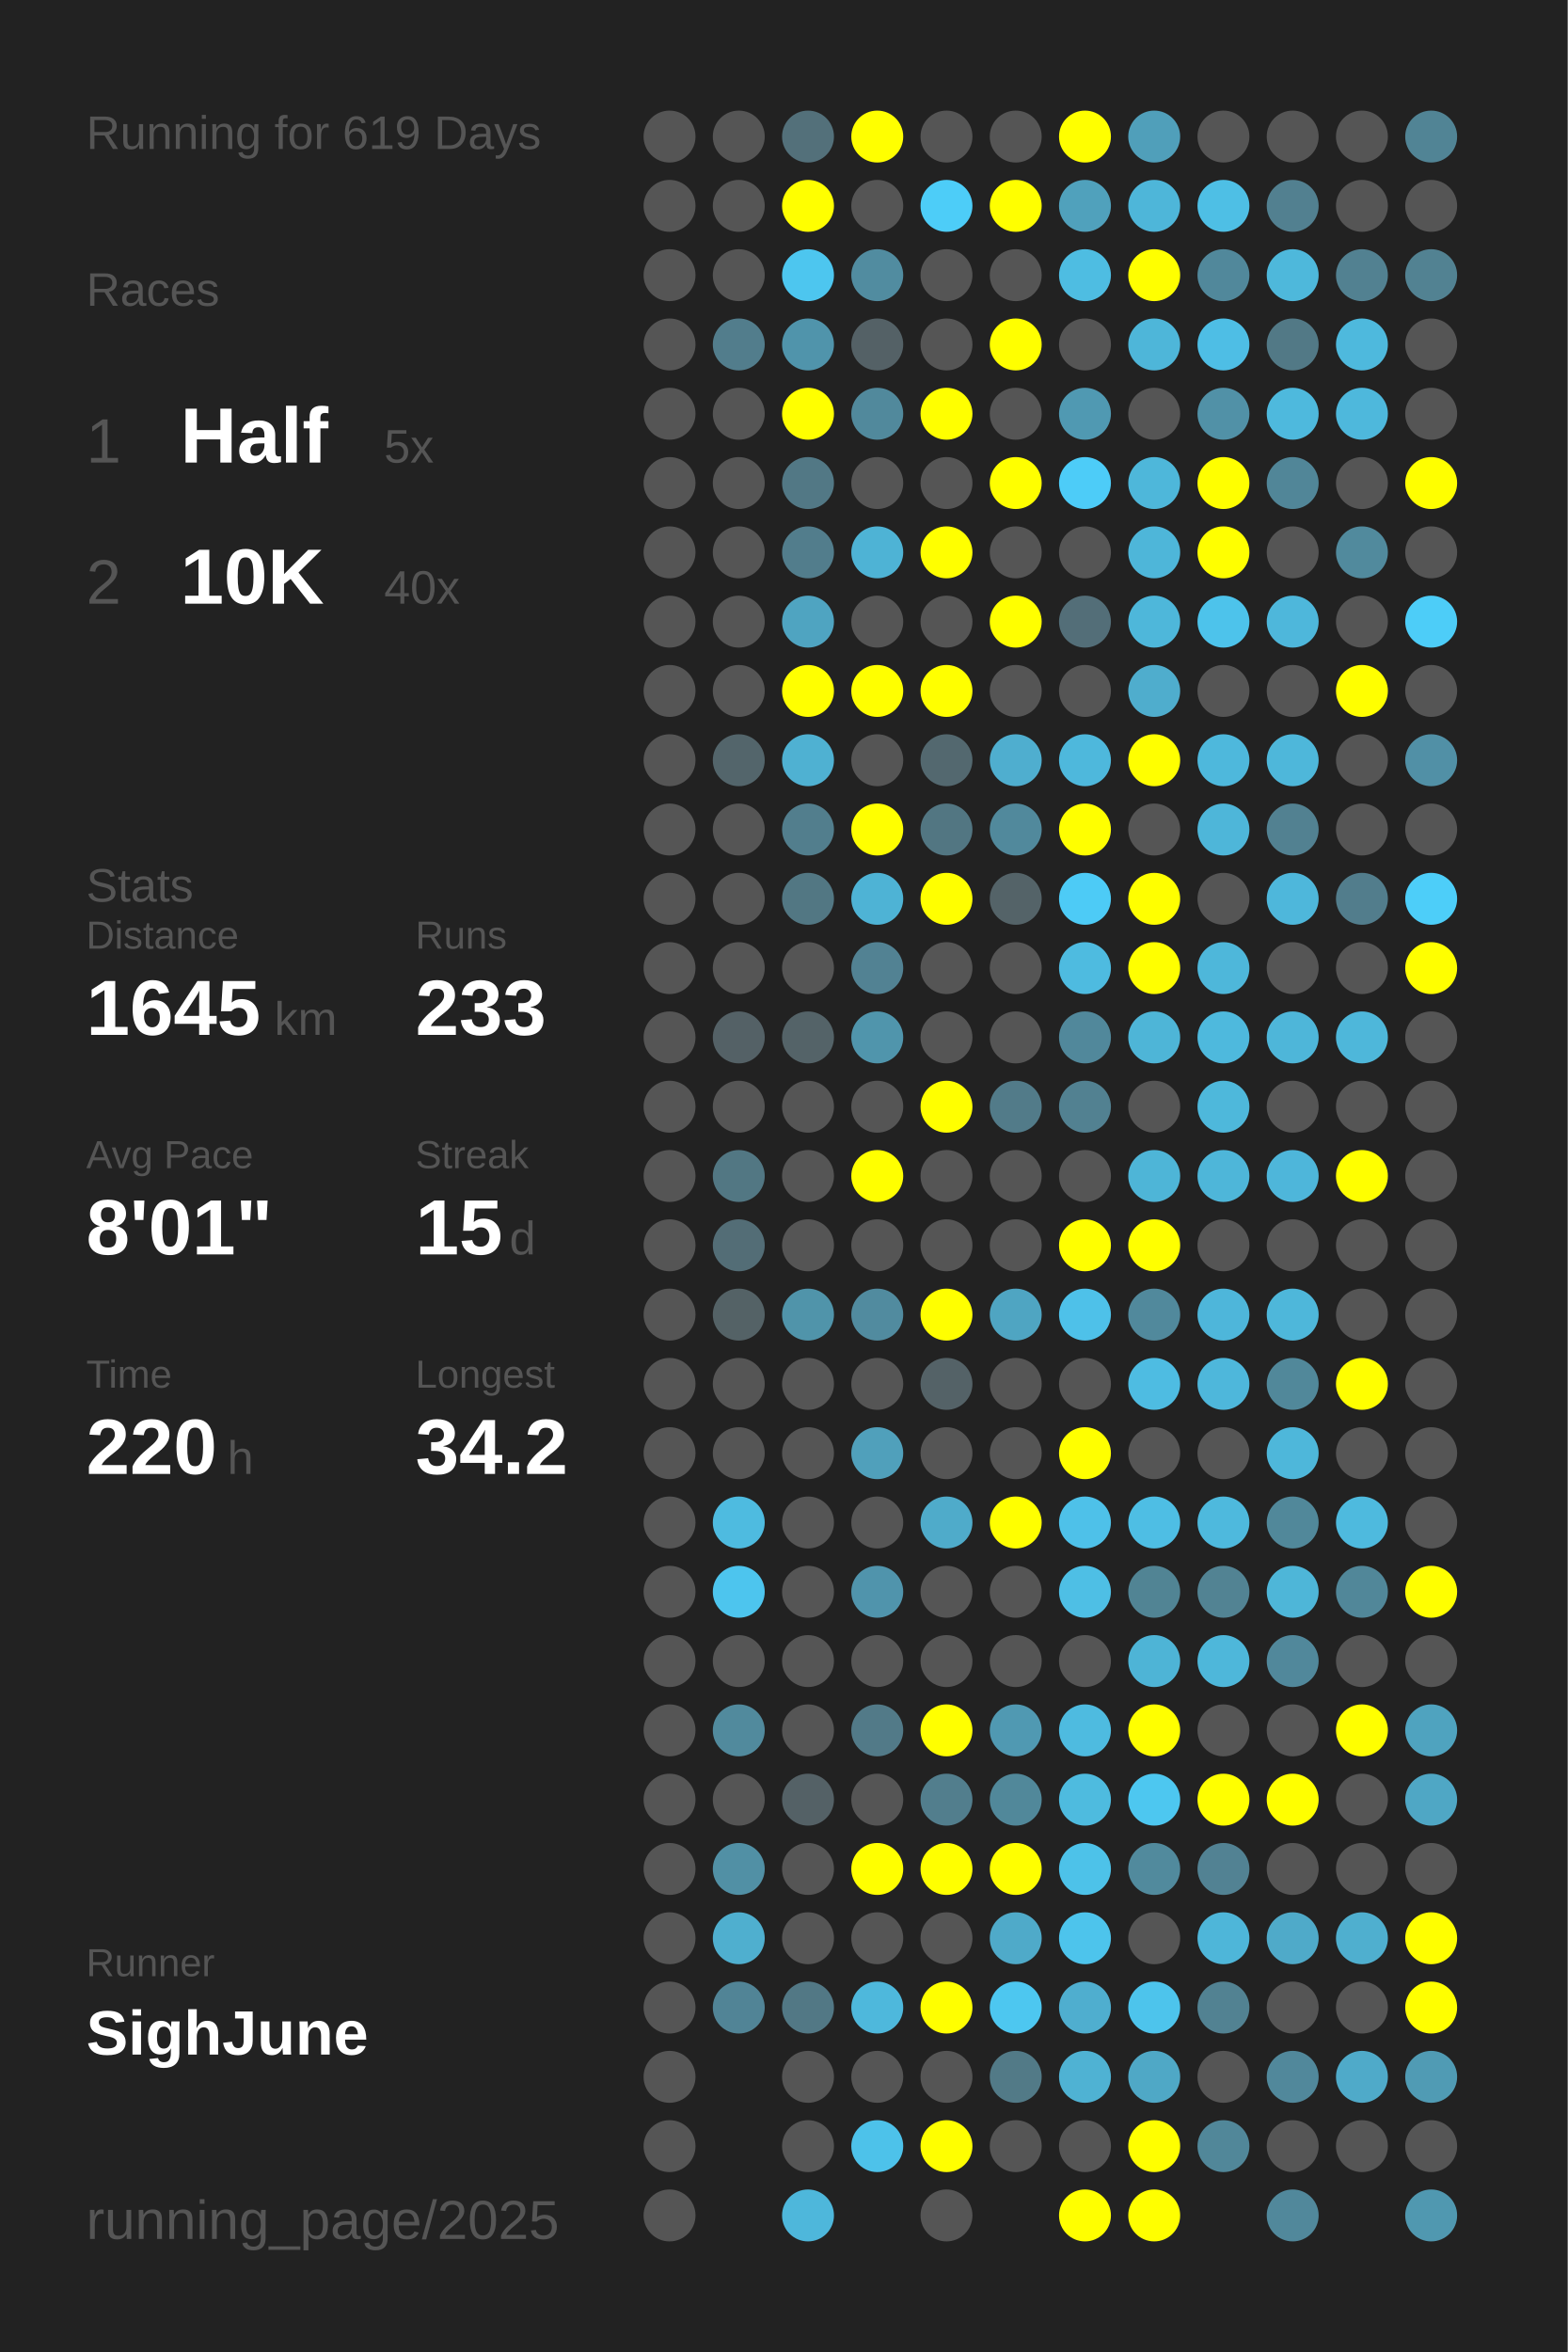
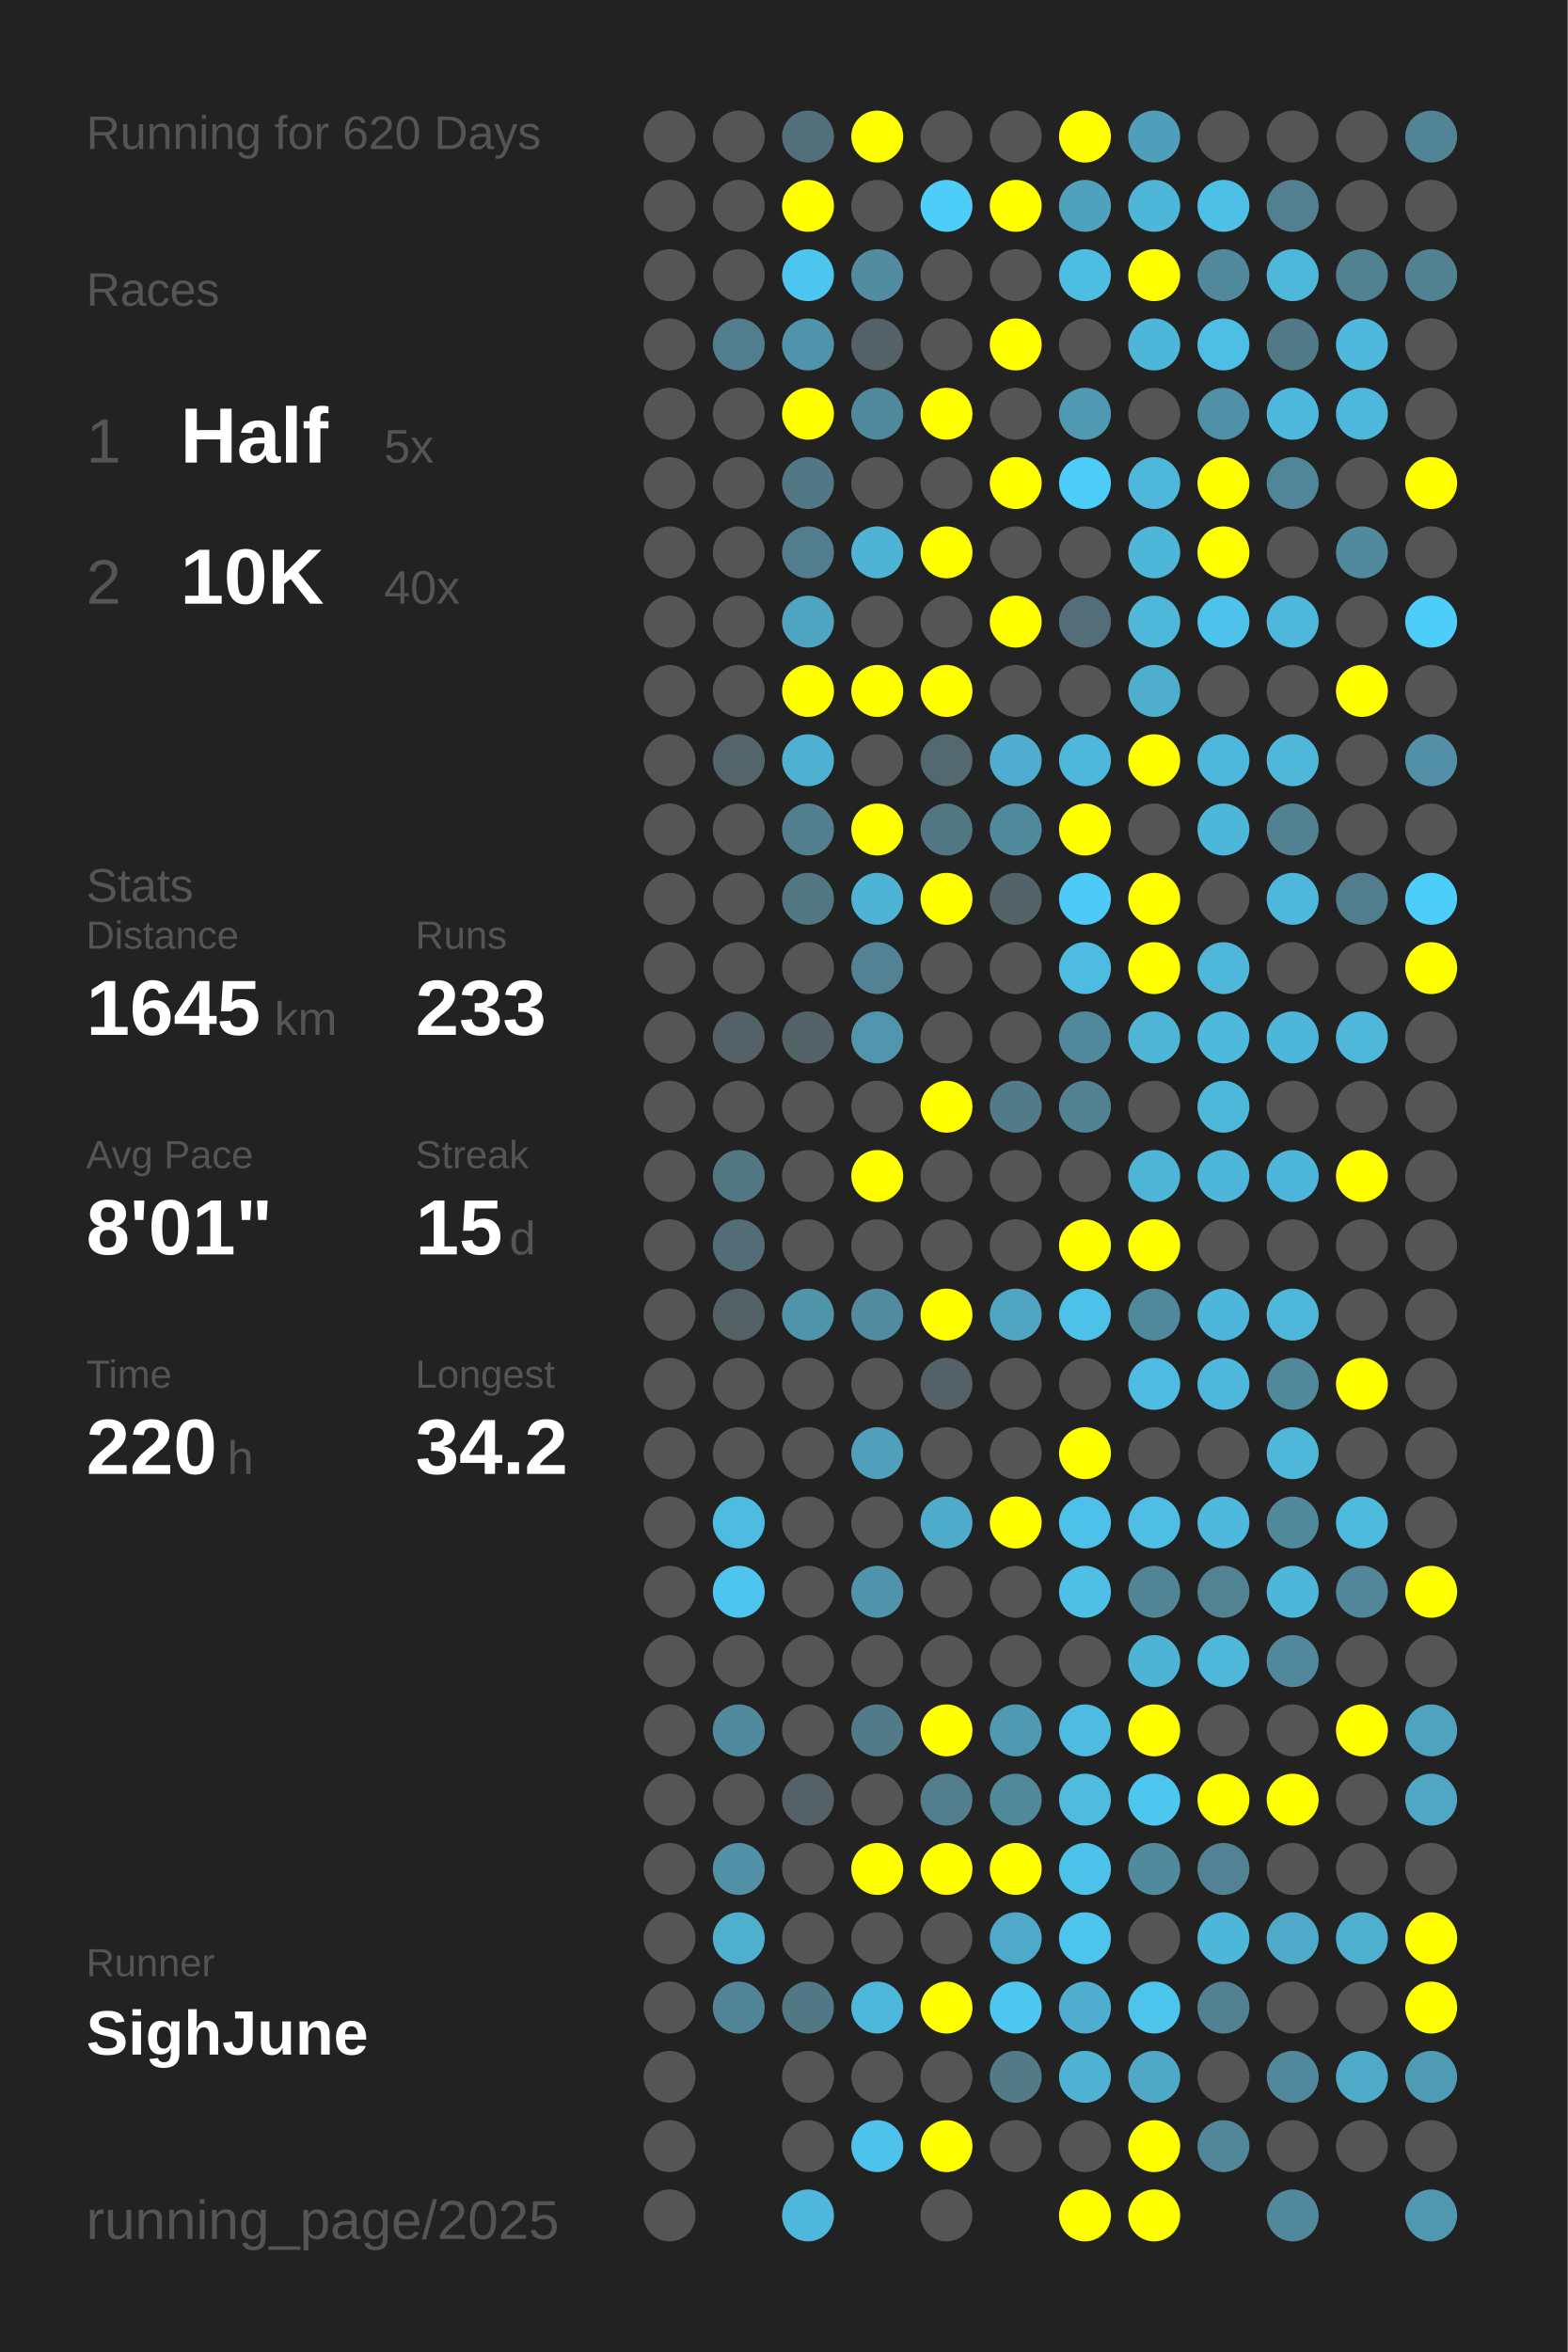
<svg xmlns="http://www.w3.org/2000/svg" baseProfile="full" height="300mm" version="1.1" viewBox="0,0,200,300" width="200mm">
  <defs />
  <rect fill="#222222" height="300" width="200" x="0" y="0" />
-   <text fill="#555555" style="font-size:6px; font-family:Arial;" x="11" y="19">Running for 619 Days</text>
+   <text fill="#555555" style="font-size:6px; font-family:Arial;" x="11" y="19">Running for 620 Days</text>
  <text fill="#555555" style="font-size:6px; font-family:Arial;" x="11" y="39">Races</text>
  <text fill="#555555" style="font-size:8px; font-family:Arial;" x="11" y="59">1</text>
  <text fill="#FFFFFF" style="font-size:10px; font-family:Arial; font-weight:bold;" x="23" y="59">Half</text>
  <text fill="#555555" style="font-size:6px; font-family:Arial;" x="49" y="59">5x</text>
  <text fill="#555555" style="font-size:8px; font-family:Arial;" x="11" y="77">2</text>
  <text fill="#FFFFFF" style="font-size:10px; font-family:Arial; font-weight:bold;" x="23" y="77">10K</text>
  <text fill="#555555" style="font-size:6px; font-family:Arial;" x="49" y="77">40x</text>
  <text fill="#555555" style="font-size:6px; font-family:Arial;" x="11" y="115">Stats</text>
  <text fill="#555555" style="font-size:5px; font-family:Arial;" x="11" y="121">Distance</text>
  <text fill="#FFFFFF" style="font-size:10px; font-family:Arial; font-weight:bold;" x="11" y="132">1645</text>
  <text fill="#555555" style="font-size:6px; font-family:Arial;" x="35" y="132">km</text>
  <text fill="#555555" style="font-size:5px; font-family:Arial;" x="53" y="121">Runs</text>
  <text fill="#FFFFFF" style="font-size:10px; font-family:Arial; font-weight:bold;" x="53" y="132">233</text>
  <text fill="#555555" style="font-size:5px; font-family:Arial;" x="11" y="149">Avg Pace</text>
  <text fill="#FFFFFF" style="font-size:10px; font-family:Arial; font-weight:bold;" x="11" y="160">8'01"</text>
  <text fill="#555555" style="font-size:5px; font-family:Arial;" x="53" y="149">Streak</text>
  <text fill="#FFFFFF" style="font-size:10px; font-family:Arial; font-weight:bold;" x="53" y="160">15</text>
  <text fill="#555555" style="font-size:6px; font-family:Arial;" x="65" y="160">d</text>
  <text fill="#555555" style="font-size:5px; font-family:Arial;" x="11" y="177">Time</text>
  <text fill="#FFFFFF" style="font-size:10px; font-family:Arial; font-weight:bold;" x="11" y="188">220</text>
  <text fill="#555555" style="font-size:6px; font-family:Arial;" x="29" y="188">h</text>
  <text fill="#555555" style="font-size:5px; font-family:Arial;" x="53" y="177">Longest</text>
  <text fill="#FFFFFF" style="font-size:10px; font-family:Arial; font-weight:bold;" x="53" y="188">34.2</text>
  <text fill="#555555" style="font-size:5px; font-family:Arial;" x="11" y="252.065">Runner</text>
  <text fill="#FFFFFF" style="font-size:8px; font-family:Arial; font-weight:bold;" x="11" y="262.065">SighJune</text>
  <text fill="#555555" style="font-size:7px; font-family:Arial;" x="11" y="285.581">running_page/2025</text>
  <circle cx="85.417" cy="17.419" fill="#555555" r="3.312" />
  <circle cx="85.417" cy="26.258" fill="#555555" r="3.312" />
  <circle cx="85.417" cy="35.097" fill="#555555" r="3.312" />
  <circle cx="85.417" cy="43.935" fill="#555555" r="3.312" />
  <circle cx="85.417" cy="52.774" fill="#555555" r="3.312" />
  <circle cx="85.417" cy="61.613" fill="#555555" r="3.312" />
  <circle cx="85.417" cy="70.452" fill="#555555" r="3.312" />
  <circle cx="85.417" cy="79.29" fill="#555555" r="3.312" />
  <circle cx="85.417" cy="88.129" fill="#555555" r="3.312" />
  <circle cx="85.417" cy="96.968" fill="#555555" r="3.312" />
  <circle cx="85.417" cy="105.806" fill="#555555" r="3.312" />
  <circle cx="85.417" cy="114.645" fill="#555555" r="3.312" />
  <circle cx="85.417" cy="123.484" fill="#555555" r="3.312" />
  <circle cx="85.417" cy="132.323" fill="#555555" r="3.312" />
  <circle cx="85.417" cy="141.161" fill="#555555" r="3.312" />
  <circle cx="85.417" cy="150" fill="#555555" r="3.312" />
  <circle cx="85.417" cy="158.839" fill="#555555" r="3.312" />
  <circle cx="85.417" cy="167.677" fill="#555555" r="3.312" />
  <circle cx="85.417" cy="176.516" fill="#555555" r="3.312" />
  <circle cx="85.417" cy="185.355" fill="#555555" r="3.312" />
  <circle cx="85.417" cy="194.194" fill="#555555" r="3.312" />
  <circle cx="85.417" cy="203.032" fill="#555555" r="3.312" />
  <circle cx="85.417" cy="211.871" fill="#555555" r="3.312" />
  <circle cx="85.417" cy="220.71" fill="#555555" r="3.312" />
  <circle cx="85.417" cy="229.548" fill="#555555" r="3.312" />
  <circle cx="85.417" cy="238.387" fill="#555555" r="3.312" />
  <circle cx="85.417" cy="247.226" fill="#555555" r="3.312" />
  <circle cx="85.417" cy="256.065" fill="#555555" r="3.312" />
  <circle cx="85.417" cy="264.903" fill="#555555" r="3.312" />
  <circle cx="85.417" cy="273.742" fill="#555555" r="3.312" />
  <circle cx="85.417" cy="282.581" fill="#555555" r="3.312" />
  <circle cx="94.25" cy="17.419" fill="#555555" r="3.312" />
  <circle cx="94.25" cy="26.258" fill="#555555" r="3.312" />
  <circle cx="94.25" cy="35.097" fill="#555555" r="3.312" />
  <circle cx="94.25" cy="43.935" fill="#527d8c" r="3.312" />
  <circle cx="94.25" cy="52.774" fill="#555555" r="3.312" />
  <circle cx="94.25" cy="61.613" fill="#555555" r="3.312" />
  <circle cx="94.25" cy="70.452" fill="#555555" r="3.312" />
  <circle cx="94.25" cy="79.29" fill="#555555" r="3.312" />
  <circle cx="94.25" cy="88.129" fill="#555555" r="3.312" />
  <circle cx="94.25" cy="96.968" fill="#53656b" r="3.312" />
  <circle cx="94.25" cy="105.806" fill="#555555" r="3.312" />
  <circle cx="94.25" cy="114.645" fill="#555555" r="3.312" />
  <circle cx="94.25" cy="123.484" fill="#555555" r="3.312" />
  <circle cx="94.25" cy="132.323" fill="#546166" r="3.312" />
  <circle cx="94.25" cy="141.161" fill="#555555" r="3.312" />
  <circle cx="94.25" cy="150" fill="#527783" r="3.312" />
  <circle cx="94.25" cy="158.839" fill="#536d76" r="3.312" />
  <circle cx="94.25" cy="167.677" fill="#546266" r="3.312" />
  <circle cx="94.25" cy="176.516" fill="#555555" r="3.312" />
  <circle cx="94.25" cy="185.355" fill="#555555" r="3.312" />
  <circle cx="94.25" cy="194.194" fill="#4ebbe0" r="3.312" />
  <circle cx="94.25" cy="203.032" fill="#4dc5ee" r="3.312" />
  <circle cx="94.25" cy="211.871" fill="#555555" r="3.312" />
  <circle cx="94.25" cy="220.71" fill="#518a9d" r="3.312" />
  <circle cx="94.25" cy="229.548" fill="#555555" r="3.312" />
  <circle cx="94.25" cy="238.387" fill="#5190a5" r="3.312" />
  <circle cx="94.25" cy="247.226" fill="#4fafcf" r="3.312" />
  <circle cx="94.25" cy="256.065" fill="#518496" r="3.312" />
  <circle cx="103.083" cy="17.419" fill="#53707a" r="3.312" />
  <circle cx="103.083" cy="26.258" fill="#FFFF00" r="3.312" />
  <circle cx="103.083" cy="35.097" fill="#4dc6ef" r="3.312" />
  <circle cx="103.083" cy="43.935" fill="#5094ab" r="3.312" />
  <circle cx="103.083" cy="52.774" fill="#FFFF00" r="3.312" />
  <circle cx="103.083" cy="61.613" fill="#527885" r="3.312" />
  <circle cx="103.083" cy="70.452" fill="#527d8c" r="3.312" />
  <circle cx="103.083" cy="79.29" fill="#4fa4c1" r="3.312" />
  <circle cx="103.083" cy="88.129" fill="#FFFF00" r="3.312" />
  <circle cx="103.083" cy="96.968" fill="#4fb1d2" r="3.312" />
  <circle cx="103.083" cy="105.806" fill="#527e8d" r="3.312" />
  <circle cx="103.083" cy="114.645" fill="#527783" r="3.312" />
  <circle cx="103.083" cy="123.484" fill="#555555" r="3.312" />
  <circle cx="103.083" cy="132.323" fill="#546368" r="3.312" />
  <circle cx="103.083" cy="141.161" fill="#555555" r="3.312" />
  <circle cx="103.083" cy="150" fill="#555555" r="3.312" />
  <circle cx="103.083" cy="158.839" fill="#555555" r="3.312" />
  <circle cx="103.083" cy="167.677" fill="#5094aa" r="3.312" />
  <circle cx="103.083" cy="176.516" fill="#555555" r="3.312" />
  <circle cx="103.083" cy="185.355" fill="#555555" r="3.312" />
  <circle cx="103.083" cy="194.194" fill="#555555" r="3.312" />
  <circle cx="103.083" cy="203.032" fill="#555555" r="3.312" />
  <circle cx="103.083" cy="211.871" fill="#555555" r="3.312" />
  <circle cx="103.083" cy="220.71" fill="#555555" r="3.312" />
  <circle cx="103.083" cy="229.548" fill="#546166" r="3.312" />
  <circle cx="103.083" cy="238.387" fill="#555555" r="3.312" />
  <circle cx="103.083" cy="247.226" fill="#555555" r="3.312" />
  <circle cx="103.083" cy="256.065" fill="#527885" r="3.312" />
  <circle cx="103.083" cy="264.903" fill="#555555" r="3.312" />
  <circle cx="103.083" cy="273.742" fill="#555555" r="3.312" />
  <circle cx="103.083" cy="282.581" fill="#4eb7db" r="3.312" />
  <circle cx="111.917" cy="17.419" fill="#FFFF00" r="3.312" />
  <circle cx="111.917" cy="26.258" fill="#555555" r="3.312" />
  <circle cx="111.917" cy="35.097" fill="#518ca0" r="3.312" />
  <circle cx="111.917" cy="43.935" fill="#546166" r="3.312" />
  <circle cx="111.917" cy="52.774" fill="#51899c" r="3.312" />
  <circle cx="111.917" cy="61.613" fill="#555555" r="3.312" />
  <circle cx="111.917" cy="70.452" fill="#4eb3d5" r="3.312" />
  <circle cx="111.917" cy="79.29" fill="#555555" r="3.312" />
  <circle cx="111.917" cy="88.129" fill="#FFFF00" r="3.312" />
  <circle cx="111.917" cy="96.968" fill="#555555" r="3.312" />
  <circle cx="111.917" cy="105.806" fill="#FFFF00" r="3.312" />
  <circle cx="111.917" cy="114.645" fill="#4eb3d5" r="3.312" />
  <circle cx="111.917" cy="123.484" fill="#528293" r="3.312" />
  <circle cx="111.917" cy="132.323" fill="#5095ac" r="3.312" />
  <circle cx="111.917" cy="141.161" fill="#555555" r="3.312" />
  <circle cx="111.917" cy="150" fill="#FFFF00" r="3.312" />
  <circle cx="111.917" cy="158.839" fill="#555555" r="3.312" />
  <circle cx="111.917" cy="167.677" fill="#518b9f" r="3.312" />
  <circle cx="111.917" cy="176.516" fill="#555555" r="3.312" />
  <circle cx="111.917" cy="185.355" fill="#50a0bb" r="3.312" />
  <circle cx="111.917" cy="194.194" fill="#555555" r="3.312" />
  <circle cx="111.917" cy="203.032" fill="#5094ac" r="3.312" />
  <circle cx="111.917" cy="211.871" fill="#555555" r="3.312" />
  <circle cx="111.917" cy="220.71" fill="#527a88" r="3.312" />
  <circle cx="111.917" cy="229.548" fill="#555555" r="3.312" />
  <circle cx="111.917" cy="238.387" fill="#FFFF00" r="3.312" />
  <circle cx="111.917" cy="247.226" fill="#555555" r="3.312" />
  <circle cx="111.917" cy="256.065" fill="#4eb8dc" r="3.312" />
  <circle cx="111.917" cy="264.903" fill="#555555" r="3.312" />
  <circle cx="111.917" cy="273.742" fill="#4dc2ea" r="3.312" />
  <circle cx="120.75" cy="17.419" fill="#555555" r="3.312" />
  <circle cx="120.75" cy="26.258" fill="#4dcdf8" r="3.312" />
  <circle cx="120.75" cy="35.097" fill="#555555" r="3.312" />
  <circle cx="120.75" cy="43.935" fill="#555555" r="3.312" />
  <circle cx="120.75" cy="52.774" fill="#FFFF00" r="3.312" />
  <circle cx="120.75" cy="61.613" fill="#555555" r="3.312" />
  <circle cx="120.75" cy="70.452" fill="#FFFF00" r="3.312" />
  <circle cx="120.75" cy="79.29" fill="#555555" r="3.312" />
  <circle cx="120.75" cy="88.129" fill="#FFFF00" r="3.312" />
  <circle cx="120.75" cy="96.968" fill="#53686f" r="3.312" />
  <circle cx="120.75" cy="105.806" fill="#527682" r="3.312" />
  <circle cx="120.75" cy="114.645" fill="#FFFF00" r="3.312" />
  <circle cx="120.75" cy="123.484" fill="#555555" r="3.312" />
  <circle cx="120.75" cy="132.323" fill="#555555" r="3.312" />
  <circle cx="120.75" cy="141.161" fill="#FFFF00" r="3.312" />
  <circle cx="120.75" cy="150" fill="#555555" r="3.312" />
  <circle cx="120.75" cy="158.839" fill="#555555" r="3.312" />
  <circle cx="120.75" cy="167.677" fill="#FFFF00" r="3.312" />
  <circle cx="120.75" cy="176.516" fill="#546267" r="3.312" />
  <circle cx="120.75" cy="185.355" fill="#555555" r="3.312" />
  <circle cx="120.75" cy="194.194" fill="#4fabca" r="3.312" />
  <circle cx="120.75" cy="203.032" fill="#555555" r="3.312" />
  <circle cx="120.75" cy="211.871" fill="#555555" r="3.312" />
  <circle cx="120.75" cy="220.71" fill="#FFFF00" r="3.312" />
  <circle cx="120.75" cy="229.548" fill="#527e8d" r="3.312" />
  <circle cx="120.75" cy="238.387" fill="#FFFF00" r="3.312" />
  <circle cx="120.75" cy="247.226" fill="#555555" r="3.312" />
  <circle cx="120.75" cy="256.065" fill="#FFFF00" r="3.312" />
  <circle cx="120.75" cy="264.903" fill="#555555" r="3.312" />
  <circle cx="120.75" cy="273.742" fill="#FFFF00" r="3.312" />
  <circle cx="120.75" cy="282.581" fill="#555555" r="3.312" />
  <circle cx="129.583" cy="17.419" fill="#555555" r="3.312" />
  <circle cx="129.583" cy="26.258" fill="#FFFF00" r="3.312" />
  <circle cx="129.583" cy="35.097" fill="#555555" r="3.312" />
  <circle cx="129.583" cy="43.935" fill="#FFFF00" r="3.312" />
  <circle cx="129.583" cy="52.774" fill="#555555" r="3.312" />
  <circle cx="129.583" cy="61.613" fill="#FFFF00" r="3.312" />
  <circle cx="129.583" cy="70.452" fill="#555555" r="3.312" />
  <circle cx="129.583" cy="79.29" fill="#FFFF00" r="3.312" />
  <circle cx="129.583" cy="88.129" fill="#555555" r="3.312" />
  <circle cx="129.583" cy="96.968" fill="#4faecf" r="3.312" />
  <circle cx="129.583" cy="105.806" fill="#51899c" r="3.312" />
  <circle cx="129.583" cy="114.645" fill="#546368" r="3.312" />
  <circle cx="129.583" cy="123.484" fill="#555555" r="3.312" />
  <circle cx="129.583" cy="132.323" fill="#555555" r="3.312" />
  <circle cx="129.583" cy="141.161" fill="#527b89" r="3.312" />
  <circle cx="129.583" cy="150" fill="#555555" r="3.312" />
  <circle cx="129.583" cy="158.839" fill="#555555" r="3.312" />
  <circle cx="129.583" cy="167.677" fill="#4fa5c2" r="3.312" />
  <circle cx="129.583" cy="176.516" fill="#555555" r="3.312" />
  <circle cx="129.583" cy="185.355" fill="#555555" r="3.312" />
  <circle cx="129.583" cy="194.194" fill="#FFFF00" r="3.312" />
  <circle cx="129.583" cy="203.032" fill="#555555" r="3.312" />
  <circle cx="129.583" cy="211.871" fill="#555555" r="3.312" />
  <circle cx="129.583" cy="220.71" fill="#5099b2" r="3.312" />
  <circle cx="129.583" cy="229.548" fill="#51889a" r="3.312" />
  <circle cx="129.583" cy="238.387" fill="#FFFF00" r="3.312" />
  <circle cx="129.583" cy="247.226" fill="#4faac9" r="3.312" />
  <circle cx="129.583" cy="256.065" fill="#4dc7f0" r="3.312" />
  <circle cx="129.583" cy="264.903" fill="#527a87" r="3.312" />
  <circle cx="129.583" cy="273.742" fill="#555555" r="3.312" />
  <circle cx="138.417" cy="17.419" fill="#FFFF00" r="3.312" />
  <circle cx="138.417" cy="26.258" fill="#50a1bc" r="3.312" />
  <circle cx="138.417" cy="35.097" fill="#4ebde2" r="3.312" />
  <circle cx="138.417" cy="43.935" fill="#555555" r="3.312" />
  <circle cx="138.417" cy="52.774" fill="#5099b2" r="3.312" />
  <circle cx="138.417" cy="61.613" fill="#4dccf8" r="3.312" />
  <circle cx="138.417" cy="70.452" fill="#555555" r="3.312" />
  <circle cx="138.417" cy="79.29" fill="#536e78" r="3.312" />
  <circle cx="138.417" cy="88.129" fill="#555555" r="3.312" />
  <circle cx="138.417" cy="96.968" fill="#4eb8dc" r="3.312" />
  <circle cx="138.417" cy="105.806" fill="#FFFF00" r="3.312" />
  <circle cx="138.417" cy="114.645" fill="#4dcbf6" r="3.312" />
  <circle cx="138.417" cy="123.484" fill="#4ebbe0" r="3.312" />
  <circle cx="138.417" cy="132.323" fill="#51889b" r="3.312" />
  <circle cx="138.417" cy="141.161" fill="#528191" r="3.312" />
  <circle cx="138.417" cy="150" fill="#555555" r="3.312" />
  <circle cx="138.417" cy="158.839" fill="#FFFF00" r="3.312" />
  <circle cx="138.417" cy="167.677" fill="#4ec1e9" r="3.312" />
  <circle cx="138.417" cy="176.516" fill="#555555" r="3.312" />
  <circle cx="138.417" cy="185.355" fill="#FFFF00" r="3.312" />
  <circle cx="138.417" cy="194.194" fill="#4ec1e9" r="3.312" />
  <circle cx="138.417" cy="203.032" fill="#4ebfe5" r="3.312" />
  <circle cx="138.417" cy="211.871" fill="#555555" r="3.312" />
  <circle cx="138.417" cy="220.71" fill="#4ebbe0" r="3.312" />
  <circle cx="138.417" cy="229.548" fill="#4ebbdf" r="3.312" />
  <circle cx="138.417" cy="238.387" fill="#4dc2e9" r="3.312" />
  <circle cx="138.417" cy="247.226" fill="#4dc4ec" r="3.312" />
  <circle cx="138.417" cy="256.065" fill="#4faecf" r="3.312" />
  <circle cx="138.417" cy="264.903" fill="#4fb2d3" r="3.312" />
  <circle cx="138.417" cy="273.742" fill="#555555" r="3.312" />
  <circle cx="138.417" cy="282.581" fill="#FFFF00" r="3.312" />
  <circle cx="147.25" cy="17.419" fill="#509fba" r="3.312" />
  <circle cx="147.25" cy="26.258" fill="#4eb6d9" r="3.312" />
  <circle cx="147.25" cy="35.097" fill="#FFFF00" r="3.312" />
  <circle cx="147.25" cy="43.935" fill="#4eb6d9" r="3.312" />
  <circle cx="147.25" cy="52.774" fill="#555555" r="3.312" />
  <circle cx="147.25" cy="61.613" fill="#4eb7da" r="3.312" />
  <circle cx="147.25" cy="70.452" fill="#4eb6d9" r="3.312" />
  <circle cx="147.25" cy="79.29" fill="#4eb7da" r="3.312" />
  <circle cx="147.25" cy="88.129" fill="#4fadcd" r="3.312" />
  <circle cx="147.25" cy="96.968" fill="#FFFF00" r="3.312" />
  <circle cx="147.25" cy="105.806" fill="#555555" r="3.312" />
  <circle cx="147.25" cy="114.645" fill="#FFFF00" r="3.312" />
  <circle cx="147.25" cy="123.484" fill="#FFFF00" r="3.312" />
  <circle cx="147.25" cy="132.323" fill="#4eb5d7" r="3.312" />
  <circle cx="147.25" cy="141.161" fill="#555555" r="3.312" />
  <circle cx="147.25" cy="150" fill="#4eb5d7" r="3.312" />
  <circle cx="147.25" cy="158.839" fill="#FFFF00" r="3.312" />
  <circle cx="147.25" cy="167.677" fill="#51899c" r="3.312" />
  <circle cx="147.25" cy="176.516" fill="#4ebce2" r="3.312" />
  <circle cx="147.25" cy="185.355" fill="#555555" r="3.312" />
  <circle cx="147.25" cy="194.194" fill="#4ebee4" r="3.312" />
  <circle cx="147.25" cy="203.032" fill="#518494" r="3.312" />
  <circle cx="147.25" cy="211.871" fill="#4eb4d6" r="3.312" />
  <circle cx="147.25" cy="220.71" fill="#FFFF00" r="3.312" />
  <circle cx="147.25" cy="229.548" fill="#4dc7f0" r="3.312" />
  <circle cx="147.25" cy="238.387" fill="#518a9d" r="3.312" />
  <circle cx="147.25" cy="247.226" fill="#555555" r="3.312" />
  <circle cx="147.25" cy="256.065" fill="#4dc4ec" r="3.312" />
  <circle cx="147.25" cy="264.903" fill="#4fa8c6" r="3.312" />
  <circle cx="147.25" cy="273.742" fill="#FFFF00" r="3.312" />
  <circle cx="147.25" cy="282.581" fill="#FFFF00" r="3.312" />
  <circle cx="156.083" cy="17.419" fill="#555555" r="3.312" />
  <circle cx="156.083" cy="26.258" fill="#4ebfe5" r="3.312" />
  <circle cx="156.083" cy="35.097" fill="#51889b" r="3.312" />
  <circle cx="156.083" cy="43.935" fill="#4ebee5" r="3.312" />
  <circle cx="156.083" cy="52.774" fill="#5191a7" r="3.312" />
  <circle cx="156.083" cy="61.613" fill="#FFFF00" r="3.312" />
  <circle cx="156.083" cy="70.452" fill="#FFFF00" r="3.312" />
  <circle cx="156.083" cy="79.29" fill="#4dc3eb" r="3.312" />
  <circle cx="156.083" cy="88.129" fill="#555555" r="3.312" />
  <circle cx="156.083" cy="96.968" fill="#4eb8dc" r="3.312" />
  <circle cx="156.083" cy="105.806" fill="#4eb6d9" r="3.312" />
  <circle cx="156.083" cy="114.645" fill="#555555" r="3.312" />
  <circle cx="156.083" cy="123.484" fill="#4eb7da" r="3.312" />
  <circle cx="156.083" cy="132.323" fill="#4eb9dd" r="3.312" />
  <circle cx="156.083" cy="141.161" fill="#4eb8db" r="3.312" />
  <circle cx="156.083" cy="150" fill="#4eb6d9" r="3.312" />
  <circle cx="156.083" cy="158.839" fill="#555555" r="3.312" />
  <circle cx="156.083" cy="167.677" fill="#4eb6da" r="3.312" />
  <circle cx="156.083" cy="176.516" fill="#4eb7db" r="3.312" />
  <circle cx="156.083" cy="185.355" fill="#555555" r="3.312" />
  <circle cx="156.083" cy="194.194" fill="#4eb9dd" r="3.312" />
  <circle cx="156.083" cy="203.032" fill="#528393" r="3.312" />
  <circle cx="156.083" cy="211.871" fill="#4eb7da" r="3.312" />
  <circle cx="156.083" cy="220.71" fill="#555555" r="3.312" />
  <circle cx="156.083" cy="229.548" fill="#FFFF00" r="3.312" />
  <circle cx="156.083" cy="238.387" fill="#528293" r="3.312" />
  <circle cx="156.083" cy="247.226" fill="#4eb6d9" r="3.312" />
  <circle cx="156.083" cy="256.065" fill="#528292" r="3.312" />
  <circle cx="156.083" cy="264.903" fill="#555555" r="3.312" />
  <circle cx="156.083" cy="273.742" fill="#518799" r="3.312" />
  <circle cx="164.917" cy="17.419" fill="#555555" r="3.312" />
  <circle cx="164.917" cy="26.258" fill="#528090" r="3.312" />
  <circle cx="164.917" cy="35.097" fill="#4eb8db" r="3.312" />
  <circle cx="164.917" cy="43.935" fill="#527986" r="3.312" />
  <circle cx="164.917" cy="52.774" fill="#4eb9dd" r="3.312" />
  <circle cx="164.917" cy="61.613" fill="#518698" r="3.312" />
  <circle cx="164.917" cy="70.452" fill="#555555" r="3.312" />
  <circle cx="164.917" cy="79.29" fill="#4eb7db" r="3.312" />
  <circle cx="164.917" cy="88.129" fill="#555555" r="3.312" />
  <circle cx="164.917" cy="96.968" fill="#4eb7da" r="3.312" />
  <circle cx="164.917" cy="105.806" fill="#528191" r="3.312" />
  <circle cx="164.917" cy="114.645" fill="#4eb7db" r="3.312" />
  <circle cx="164.917" cy="123.484" fill="#555555" r="3.312" />
  <circle cx="164.917" cy="132.323" fill="#4eb6d9" r="3.312" />
  <circle cx="164.917" cy="141.161" fill="#555555" r="3.312" />
  <circle cx="164.917" cy="150" fill="#4eb6da" r="3.312" />
  <circle cx="164.917" cy="158.839" fill="#555555" r="3.312" />
  <circle cx="164.917" cy="167.677" fill="#4eb7da" r="3.312" />
  <circle cx="164.917" cy="176.516" fill="#51889a" r="3.312" />
  <circle cx="164.917" cy="185.355" fill="#4eb7da" r="3.312" />
  <circle cx="164.917" cy="194.194" fill="#51889a" r="3.312" />
  <circle cx="164.917" cy="203.032" fill="#4eb6d8" r="3.312" />
  <circle cx="164.917" cy="211.871" fill="#51889b" r="3.312" />
  <circle cx="164.917" cy="220.71" fill="#555555" r="3.312" />
  <circle cx="164.917" cy="229.548" fill="#FFFF00" r="3.312" />
  <circle cx="164.917" cy="238.387" fill="#555555" r="3.312" />
  <circle cx="164.917" cy="247.226" fill="#4faac9" r="3.312" />
  <circle cx="164.917" cy="256.065" fill="#555555" r="3.312" />
  <circle cx="164.917" cy="264.903" fill="#51889b" r="3.312" />
  <circle cx="164.917" cy="273.742" fill="#555555" r="3.312" />
  <circle cx="164.917" cy="282.581" fill="#51889b" r="3.312" />
  <circle cx="173.75" cy="17.419" fill="#555555" r="3.312" />
  <circle cx="173.75" cy="26.258" fill="#555555" r="3.312" />
  <circle cx="173.75" cy="35.097" fill="#528191" r="3.312" />
  <circle cx="173.75" cy="43.935" fill="#4eb9dd" r="3.312" />
  <circle cx="173.75" cy="52.774" fill="#4eb8dc" r="3.312" />
  <circle cx="173.75" cy="61.613" fill="#555555" r="3.312" />
  <circle cx="173.75" cy="70.452" fill="#518a9d" r="3.312" />
  <circle cx="173.75" cy="79.29" fill="#555555" r="3.312" />
  <circle cx="173.75" cy="88.129" fill="#FFFF00" r="3.312" />
  <circle cx="173.75" cy="96.968" fill="#555555" r="3.312" />
  <circle cx="173.75" cy="105.806" fill="#555555" r="3.312" />
  <circle cx="173.75" cy="114.645" fill="#527d8c" r="3.312" />
  <circle cx="173.75" cy="123.484" fill="#555555" r="3.312" />
  <circle cx="173.75" cy="132.323" fill="#4eb7da" r="3.312" />
  <circle cx="173.75" cy="141.161" fill="#555555" r="3.312" />
  <circle cx="173.75" cy="150" fill="#FFFF00" r="3.312" />
  <circle cx="173.75" cy="158.839" fill="#555555" r="3.312" />
  <circle cx="173.75" cy="167.677" fill="#555555" r="3.312" />
  <circle cx="173.75" cy="176.516" fill="#FFFF00" r="3.312" />
  <circle cx="173.75" cy="185.355" fill="#555555" r="3.312" />
  <circle cx="173.75" cy="194.194" fill="#4ebade" r="3.312" />
  <circle cx="173.75" cy="203.032" fill="#518799" r="3.312" />
  <circle cx="173.75" cy="211.871" fill="#555555" r="3.312" />
  <circle cx="173.75" cy="220.71" fill="#FFFF00" r="3.312" />
  <circle cx="173.75" cy="229.548" fill="#555555" r="3.312" />
  <circle cx="173.75" cy="238.387" fill="#555555" r="3.312" />
  <circle cx="173.75" cy="247.226" fill="#4fafcf" r="3.312" />
  <circle cx="173.75" cy="256.065" fill="#555555" r="3.312" />
  <circle cx="173.75" cy="264.903" fill="#4faac9" r="3.312" />
  <circle cx="173.75" cy="273.742" fill="#555555" r="3.312" />
  <circle cx="182.583" cy="17.419" fill="#518495" r="3.312" />
  <circle cx="182.583" cy="26.258" fill="#555555" r="3.312" />
  <circle cx="182.583" cy="35.097" fill="#528292" r="3.312" />
  <circle cx="182.583" cy="43.935" fill="#555555" r="3.312" />
  <circle cx="182.583" cy="52.774" fill="#555555" r="3.312" />
  <circle cx="182.583" cy="61.613" fill="#FFFF00" r="3.312" />
  <circle cx="182.583" cy="70.452" fill="#555555" r="3.312" />
  <circle cx="182.583" cy="79.29" fill="#4dcdf8" r="3.312" />
  <circle cx="182.583" cy="88.129" fill="#555555" r="3.312" />
  <circle cx="182.583" cy="96.968" fill="#5190a6" r="3.312" />
  <circle cx="182.583" cy="105.806" fill="#555555" r="3.312" />
  <circle cx="182.583" cy="114.645" fill="#4dcef9" r="3.312" />
  <circle cx="182.583" cy="123.484" fill="#FFFF00" r="3.312" />
  <circle cx="182.583" cy="132.323" fill="#555555" r="3.312" />
  <circle cx="182.583" cy="141.161" fill="#555555" r="3.312" />
  <circle cx="182.583" cy="150" fill="#555555" r="3.312" />
  <circle cx="182.583" cy="158.839" fill="#555555" r="3.312" />
  <circle cx="182.583" cy="167.677" fill="#555555" r="3.312" />
  <circle cx="182.583" cy="176.516" fill="#555555" r="3.312" />
  <circle cx="182.583" cy="185.355" fill="#555555" r="3.312" />
  <circle cx="182.583" cy="194.194" fill="#555555" r="3.312" />
  <circle cx="182.583" cy="203.032" fill="#FFFF00" r="3.312" />
  <circle cx="182.583" cy="211.871" fill="#555555" r="3.312" />
  <circle cx="182.583" cy="220.71" fill="#4fa3bf" r="3.312" />
  <circle cx="182.583" cy="229.548" fill="#4fa7c5" r="3.312" />
  <circle cx="182.583" cy="238.387" fill="#555555" r="3.312" />
  <circle cx="182.583" cy="247.226" fill="#FFFF00" r="3.312" />
  <circle cx="182.583" cy="256.065" fill="#FFFF00" r="3.312" />
  <circle cx="182.583" cy="264.903" fill="#509bb4" r="3.312" />
  <circle cx="182.583" cy="273.742" fill="#555555" r="3.312" />
  <circle cx="182.583" cy="282.581" fill="#5098b0" r="3.312" />
</svg>
